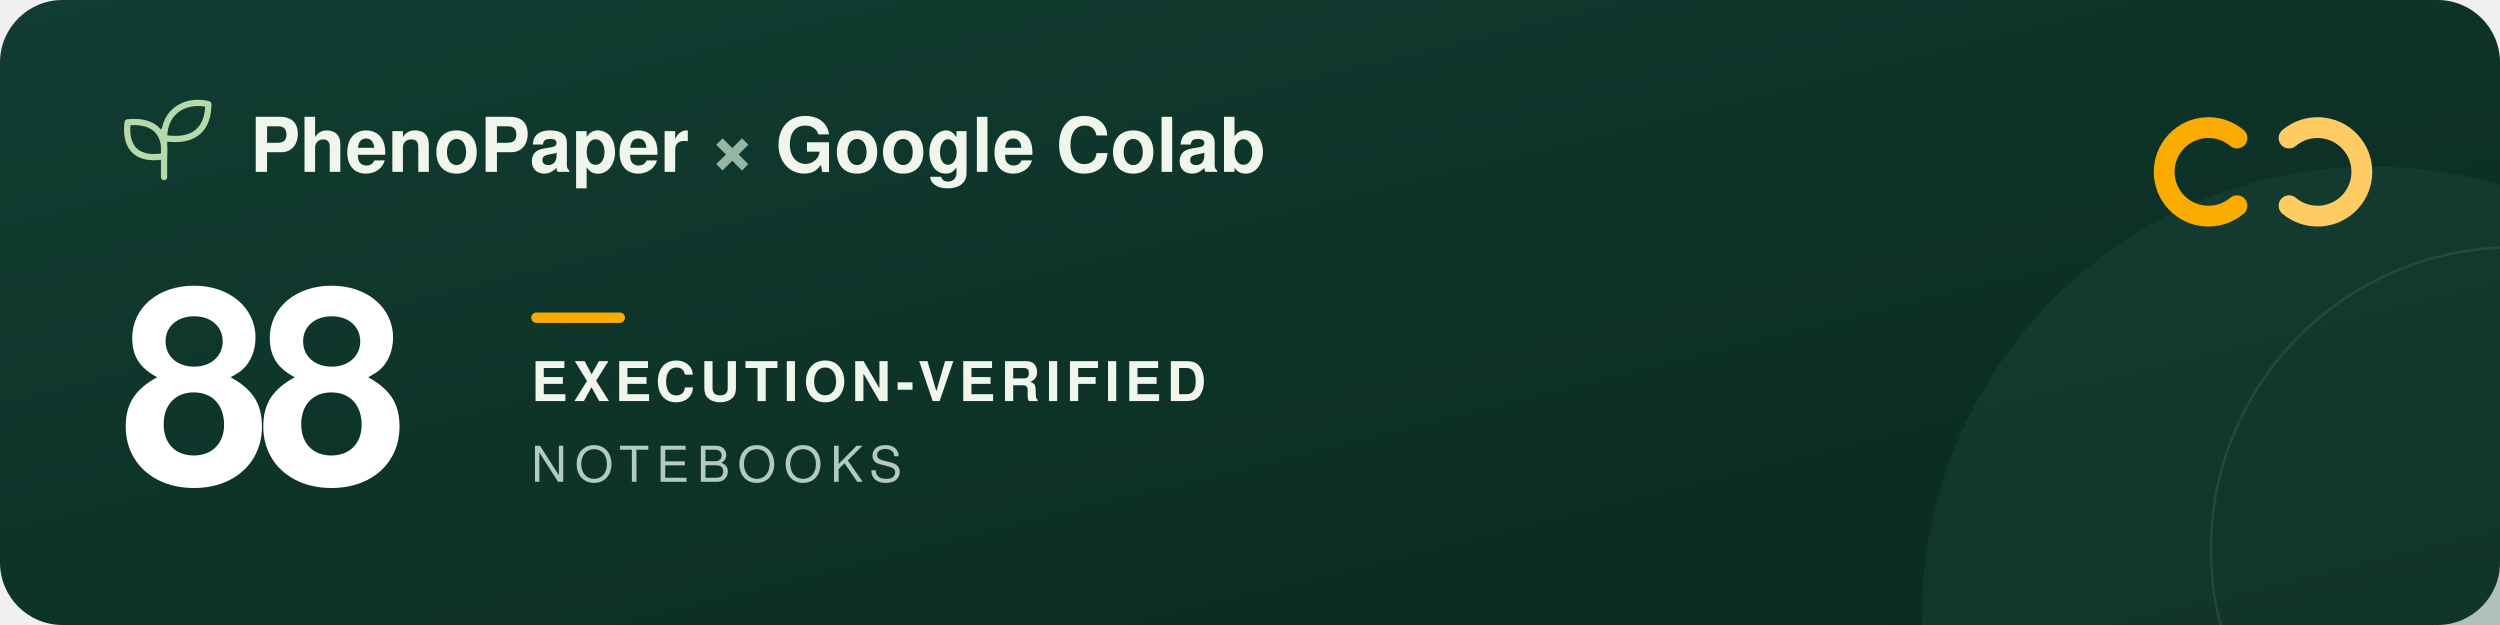
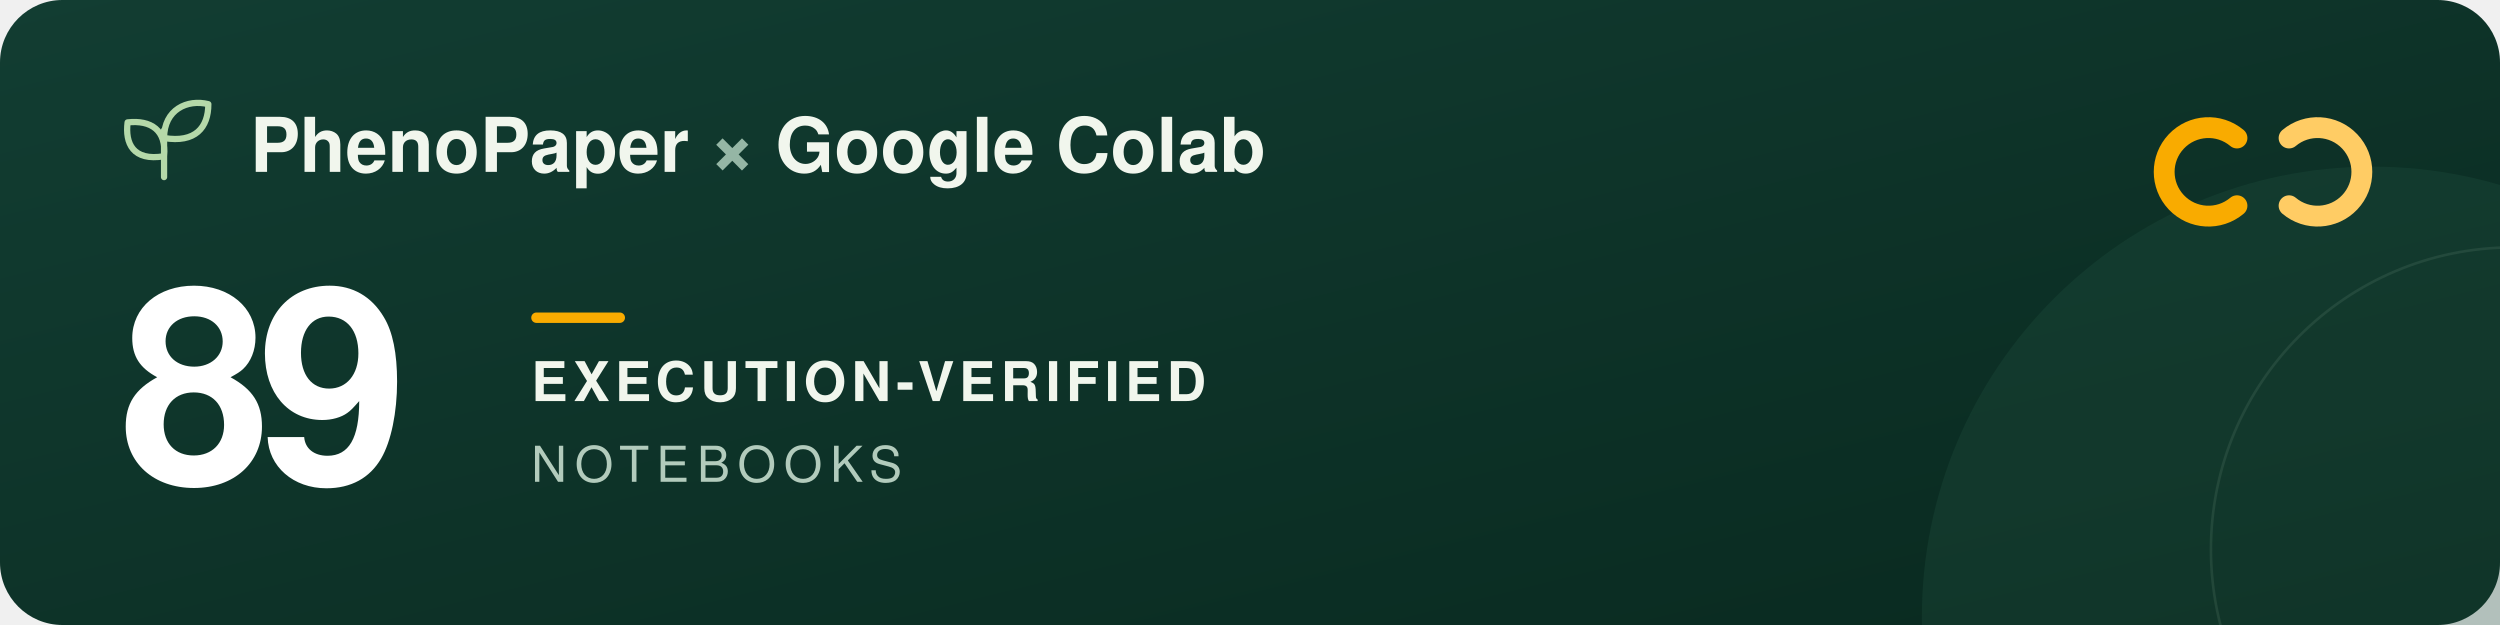
<svg xmlns="http://www.w3.org/2000/svg" width="960" height="240" viewBox="0 0 960 240" role="img" aria-labelledby="title description">
  <defs>
    <linearGradient id="forest" x2="1" y2="1">
      <stop stop-color="#123d32" />
      <stop offset="1" stop-color="#09291f" />
    </linearGradient>
  </defs>
  <rect width="960" height="240" rx="24" fill="url(#forest)" />
  <circle cx="911" cy="237" r="173" fill="#205240" opacity=".3" />
  <circle cx="965" cy="211" r="116" fill="none" stroke="#a5c6ad" stroke-opacity=".12" />
  <g transform="translate(48 39)" fill="none" stroke="#b5d9a9" stroke-width="2.4" stroke-linecap="round" stroke-linejoin="round">
    <path d="M15 29V11M15 21C3 23 0 16 1 8c9-1 15 3 14 13ZM15 14C15 3 24-1 32 1c0 9-5 15-17 13Z" />
  </g>
  <g font-family="-apple-system, BlinkMacSystemFont, 'Segoe UI', Helvetica, Arial, sans-serif">
    <text x="96" y="66" fill="#f1f6ed" font-size="29" font-weight="600">PhenoPaper <tspan fill="#95b6a5">×</tspan> Google Colab</text>
-     <text x="46" y="185" fill="#ffffff" font-size="104" font-weight="700" letter-spacing="-5">88</text>
+     <text x="46" y="185" fill="#ffffff" font-size="104" font-weight="700" letter-spacing="-5">89</text>
    <rect x="204" y="120" width="36" height="4" rx="2" fill="#f9ab00" />
    <text x="204" y="154" fill="#f1f6ed" font-size="21" font-weight="600" letter-spacing="2">EXECUTION-VERIFIED</text>
    <text x="204" y="185" fill="#b2cbbc" font-size="19" font-weight="500" letter-spacing="3">NOTEBOOKS</text>
  </g>
  <g transform="translate(832 44)" fill="none" stroke-width="8" stroke-linecap="round">
    <path d="M27 9a17 17 0 1 0 0 26" stroke="#f9ab00" />
    <path d="M47 9a17 17 0 1 1 0 26" stroke="#ffcc64" />
  </g>
</svg>
